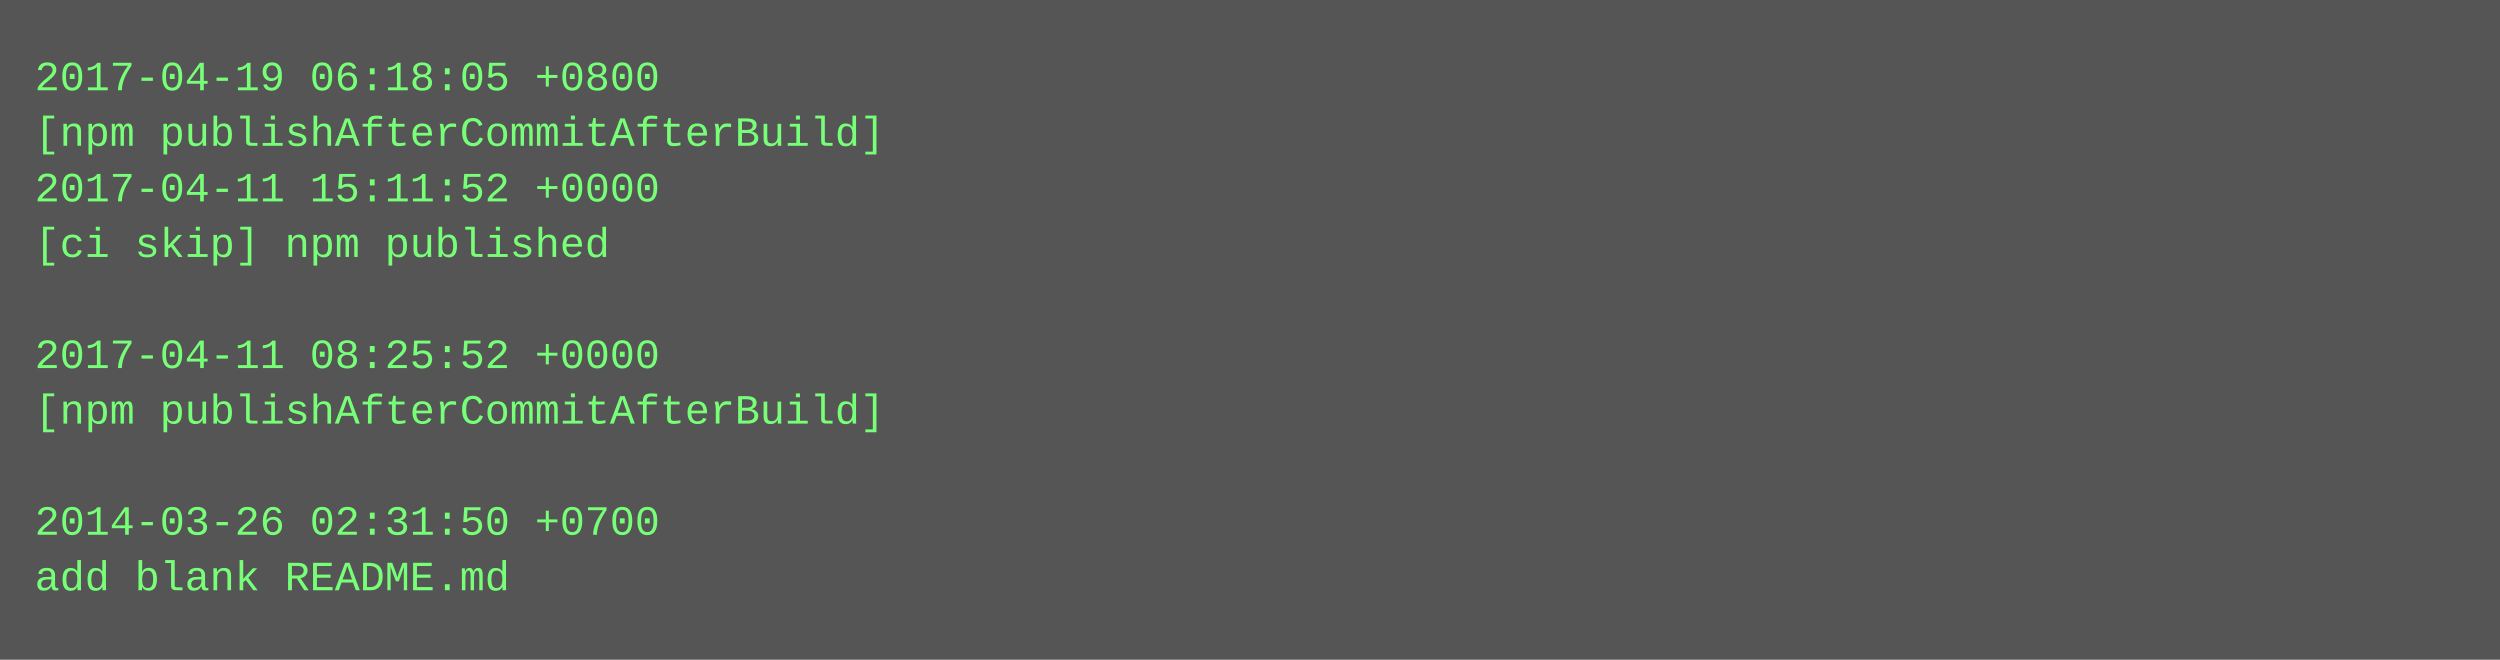
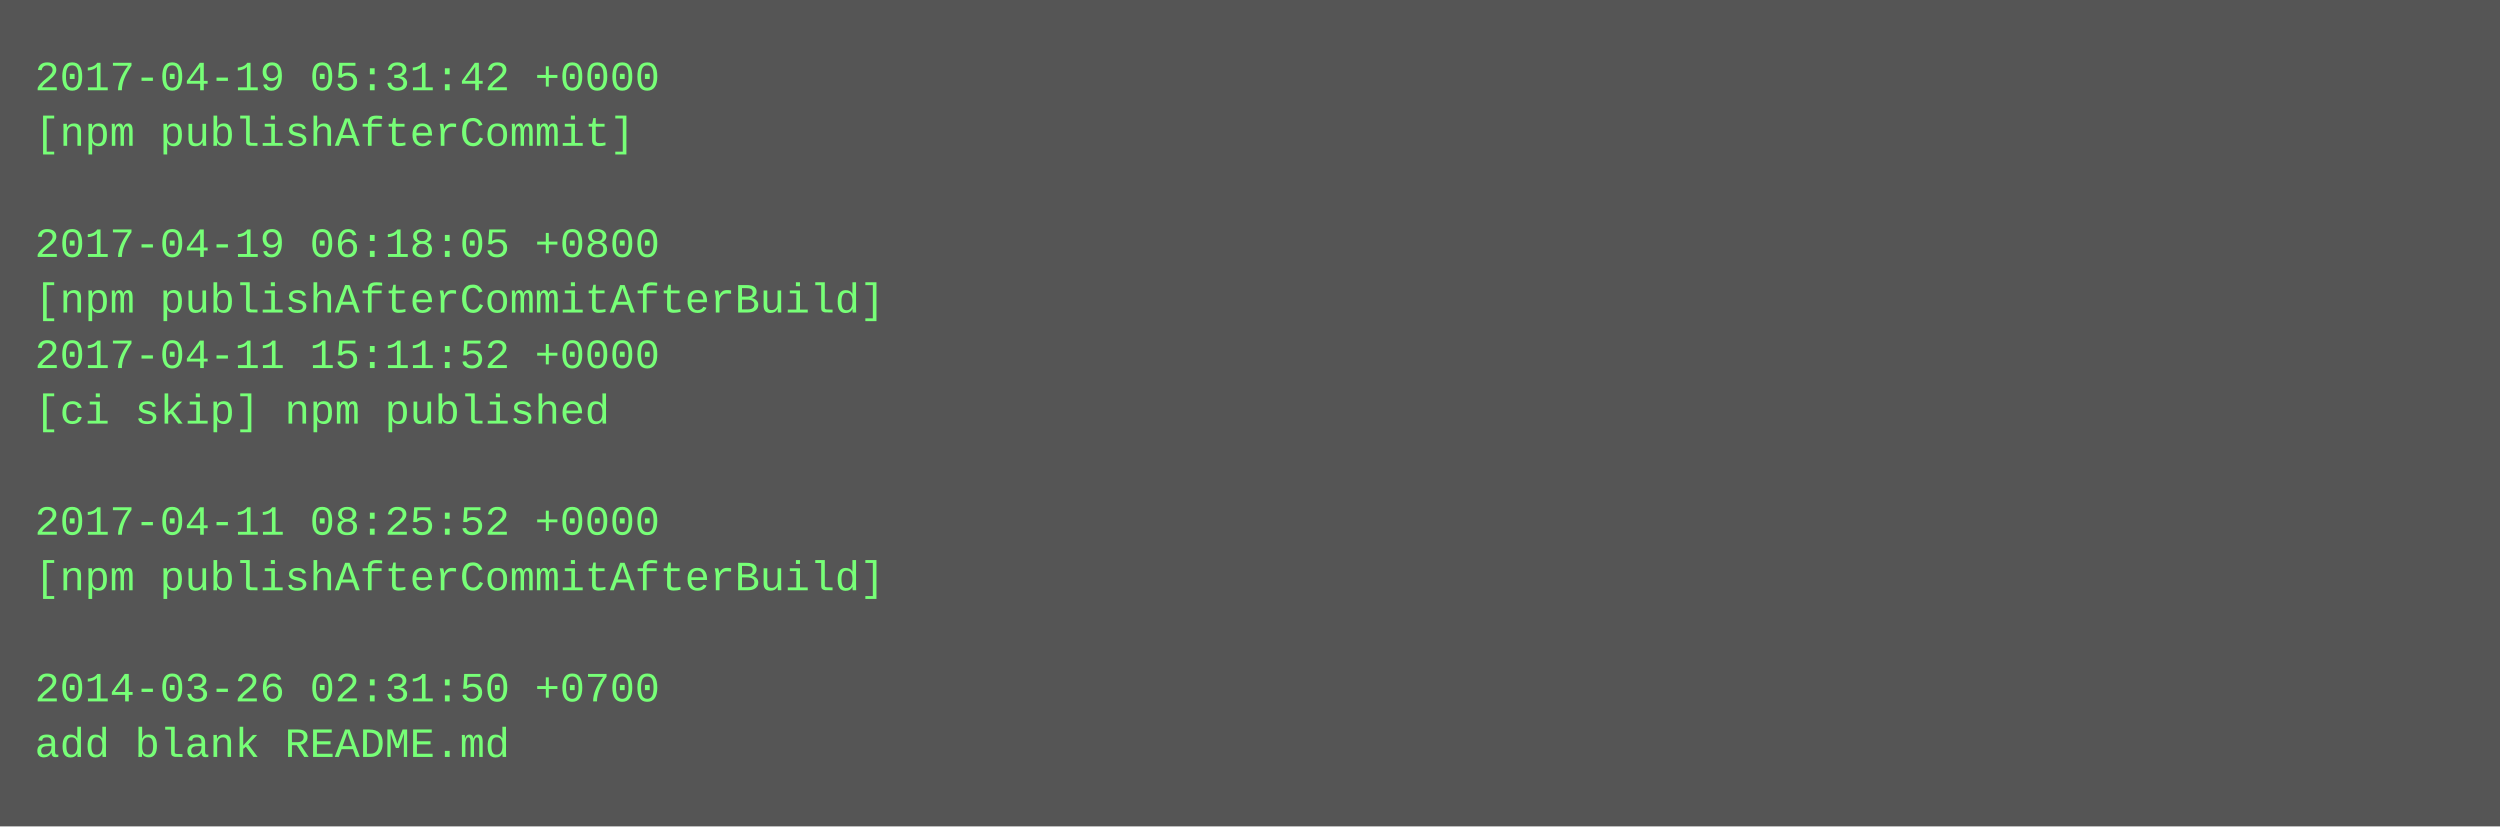
- <svg xmlns="http://www.w3.org/2000/svg" height="190" width="720">
-   <rect height="190" fill="#555" width="720" />
+ <svg xmlns="http://www.w3.org/2000/svg" height="238" width="720">
+   <rect height="238" fill="#555" width="720" />
  <text fill="#7f7" font-family="Courier New" font-size="12" xml:space="preserve">
-     <tspan x="10" y="26">2017-04-19 06:18:05 +0800</tspan>
-     <tspan x="10" y="42">[npm publishAfterCommitAfterBuild]</tspan>
-     <tspan x="10" y="58">2017-04-11 15:11:52 +0000</tspan>
-     <tspan x="10" y="74">[ci skip] npm published</tspan>
-     <tspan x="10" y="90" />
-     <tspan x="10" y="106">2017-04-11 08:25:52 +0000</tspan>
-     <tspan x="10" y="122">[npm publishAfterCommitAfterBuild]</tspan>
+     <tspan x="10" y="26">2017-04-19 05:31:42 +0000</tspan>
+     <tspan x="10" y="42">[npm publishAfterCommit]</tspan>
+     <tspan x="10" y="58" />
+     <tspan x="10" y="74">2017-04-19 06:18:05 +0800</tspan>
+     <tspan x="10" y="90">[npm publishAfterCommitAfterBuild]</tspan>
+     <tspan x="10" y="106">2017-04-11 15:11:52 +0000</tspan>
+     <tspan x="10" y="122">[ci skip] npm published</tspan>
    <tspan x="10" y="138" />
-     <tspan x="10" y="154">2014-03-26 02:31:50 +0700</tspan>
-     <tspan x="10" y="170">add blank README.md</tspan>
+     <tspan x="10" y="154">2017-04-11 08:25:52 +0000</tspan>
+     <tspan x="10" y="170">[npm publishAfterCommitAfterBuild]</tspan>
+     <tspan x="10" y="186" />
+     <tspan x="10" y="202">2014-03-26 02:31:50 +0700</tspan>
+     <tspan x="10" y="218">add blank README.md</tspan>
  </text>
</svg>
